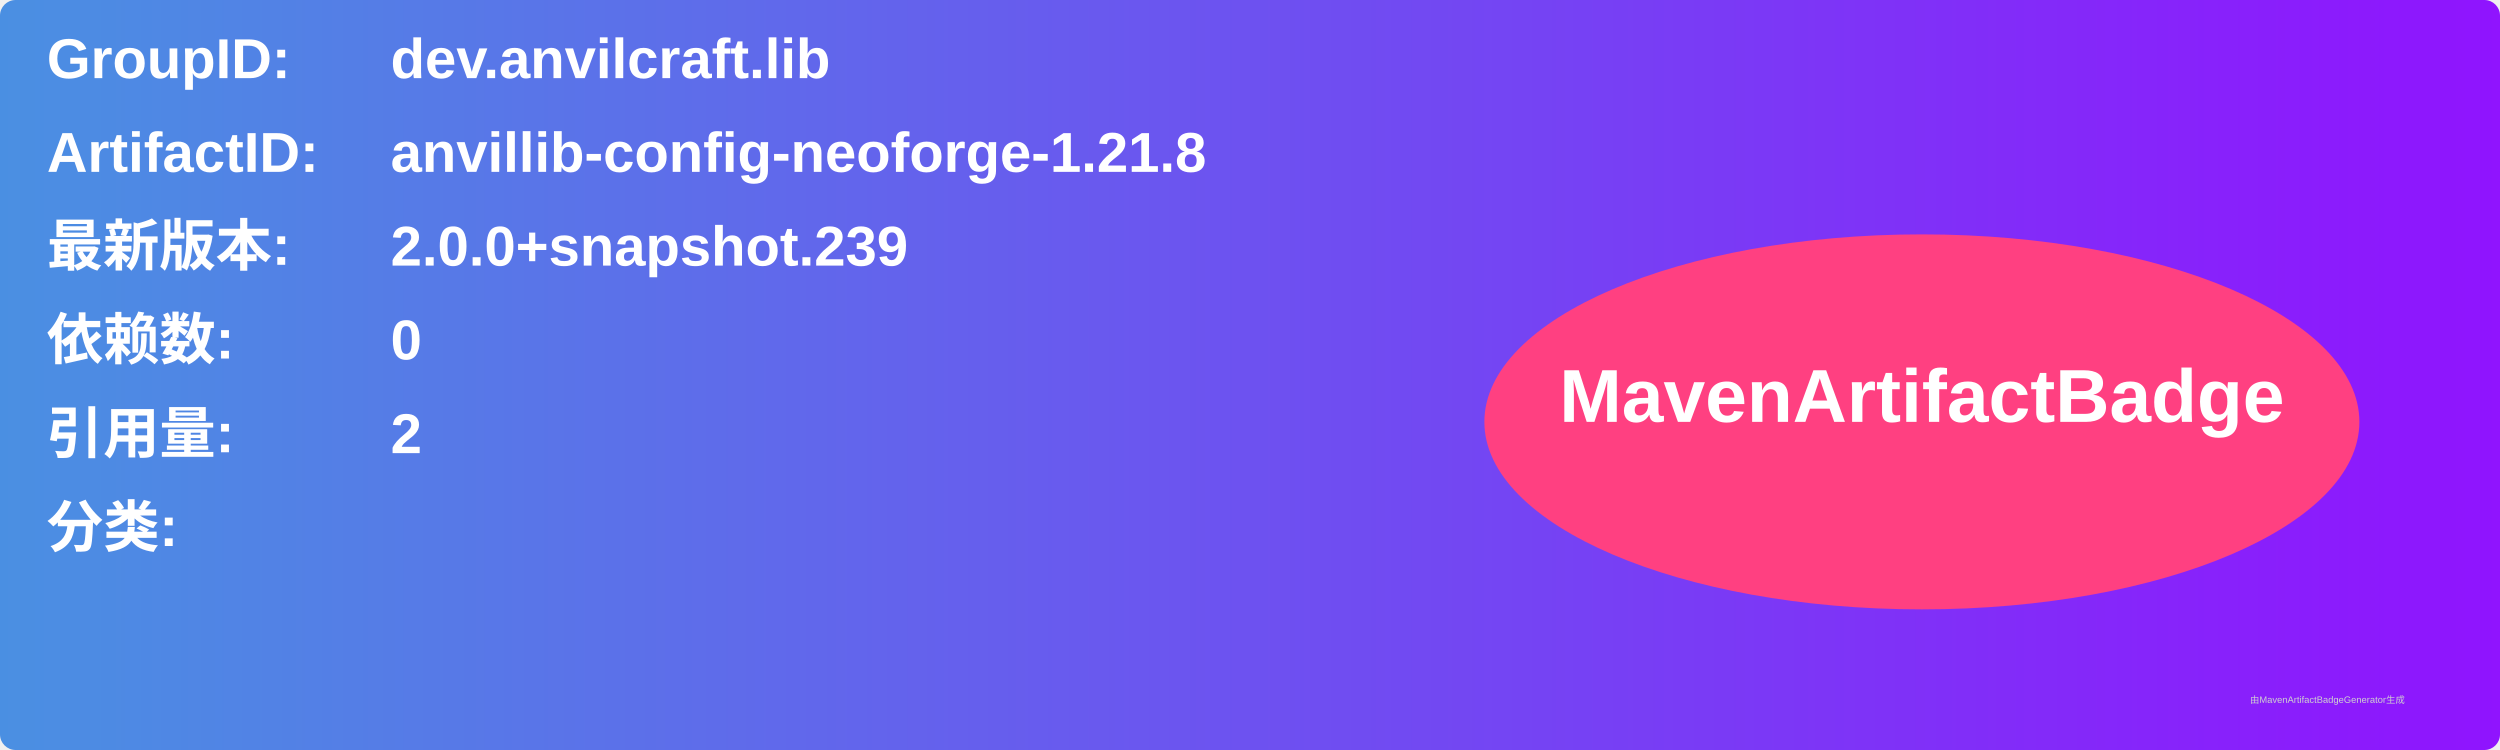
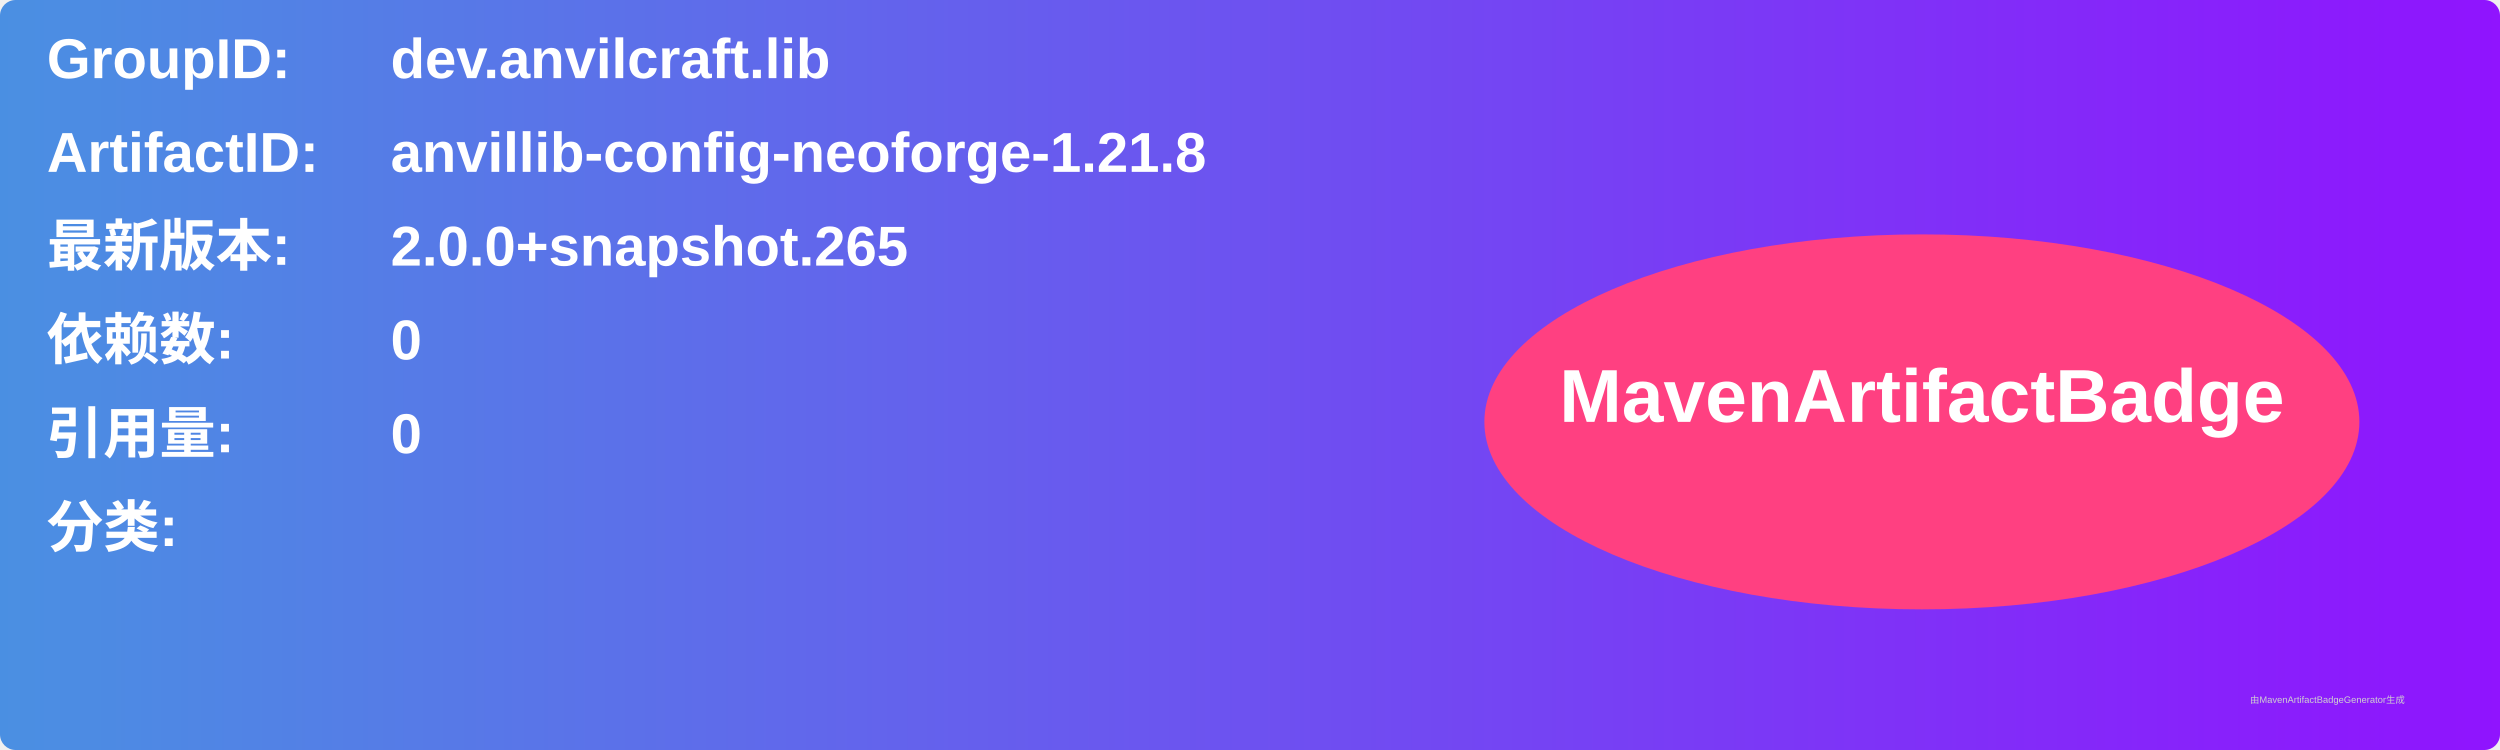
<svg xmlns="http://www.w3.org/2000/svg" width="800" height="240" viewBox="0 0 800 240">
  <linearGradient id="grad" x1="0%" y1="0%" x2="100%" y2="0%">
    <stop offset="0%" stop-color="#4a90e2" />
    <stop offset="100%" stop-color="#9013fe" />
  </linearGradient>
  <rect width="100%" height="100%" rx="5" ry="5" fill="url(#grad)" />
  <g transform="translate(15, 15)">
    <text x="0" y="10" font-family="Arial" font-size="18" fill="white" font-weight="bold" width="260">GroupID:</text>
    <text x="110" y="10" font-family="Arial" font-size="18" fill="white" font-weight="bold" width="460">dev.anvilcraft.lib</text>
    <text x="0" y="40" font-family="Arial" font-size="18" fill="white" font-weight="bold" width="260">ArtifactID:</text>
    <text x="110" y="40" font-family="Arial" font-size="18" fill="white" font-weight="bold" width="460">anvillib-config-neoforge-1.21.8</text>
    <text x="0" y="70" font-family="Arial" font-size="18" fill="white" font-weight="bold">最新版本:</text>
    <text x="110" y="70" font-family="Arial" font-size="18" fill="white" font-weight="bold">
-       <tspan font-weight="bold">2.0.0+snapshot.239</tspan>
+       <tspan font-weight="bold">2.0.0+snapshot.265</tspan>
    </text>
    <text x="0" y="100" font-family="Arial" font-size="18" fill="white" font-weight="bold">依赖数: </text>
    <text x="110" y="100" font-family="Arial" font-size="18" fill="white">
      <tspan font-weight="bold">0</tspan>
    </text>
    <text x="0" y="130" font-family="Arial" font-size="18" fill="white" font-weight="bold">引用量: </text>
    <text x="110" y="130" font-family="Arial" font-size="18" fill="white">
-       <tspan font-weight="bold">2</tspan>
+       <tspan font-weight="bold">0</tspan>
    </text>
    <text x="0" y="160" font-family="Arial" font-size="18" fill="white" font-weight="bold">分类:</text>
    <text x="10" y="190" font-family="Arial" font-size="10" fill="white">
      <tspan font-weight="bold" />
    </text>
    <ellipse cx="600" cy="120" rx="140" ry="60" fill="#ff4081" />
    <text x="600" y="120" text-anchor="middle" font-family="Arial" font-size="24" fill="white" font-weight="bold">MavenArtifactBadge</text>
  </g>
  <text x="720" y="225" font-family="Arial" font-size="3" fill="#d0d0d0">由MavenArtifactBadgeGenerator生成</text>
</svg>
